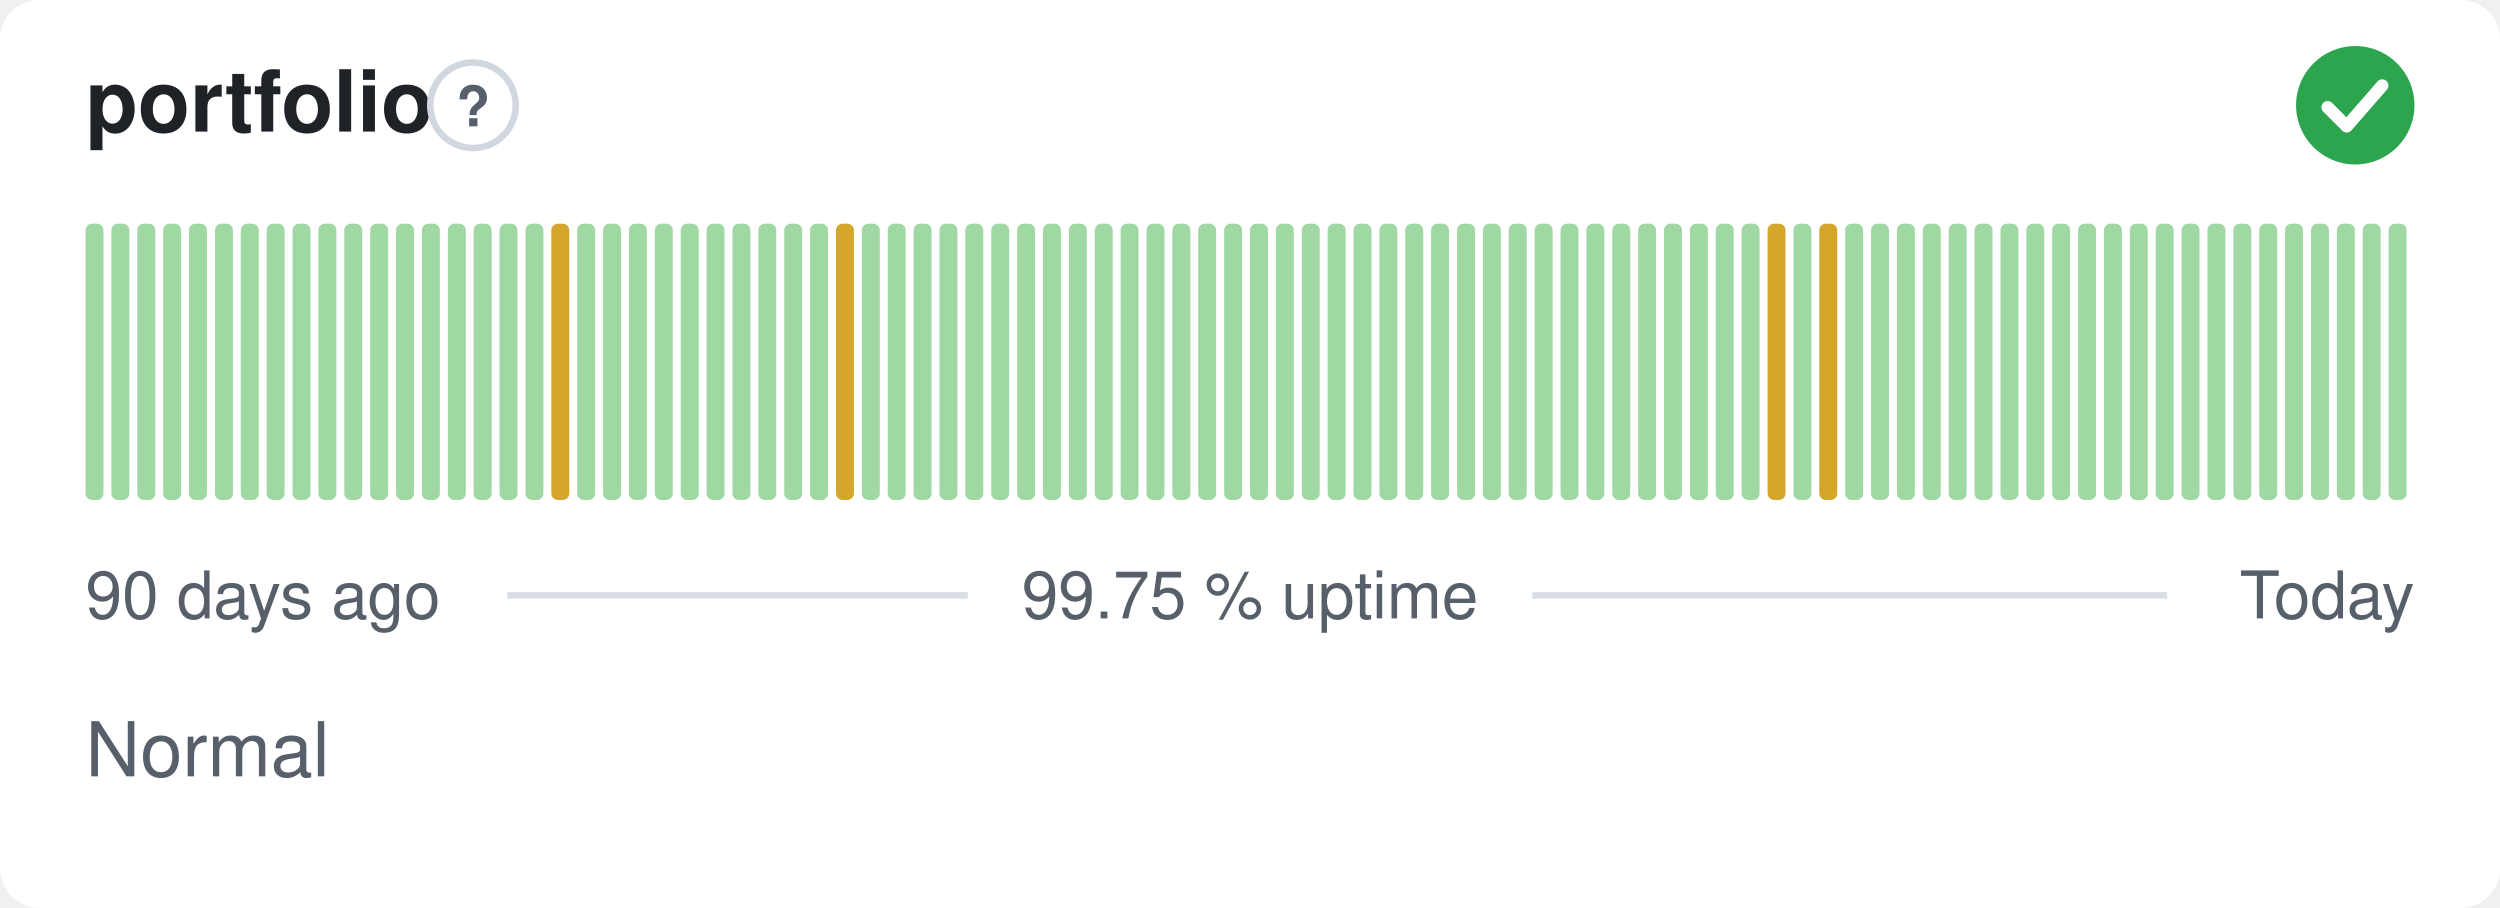
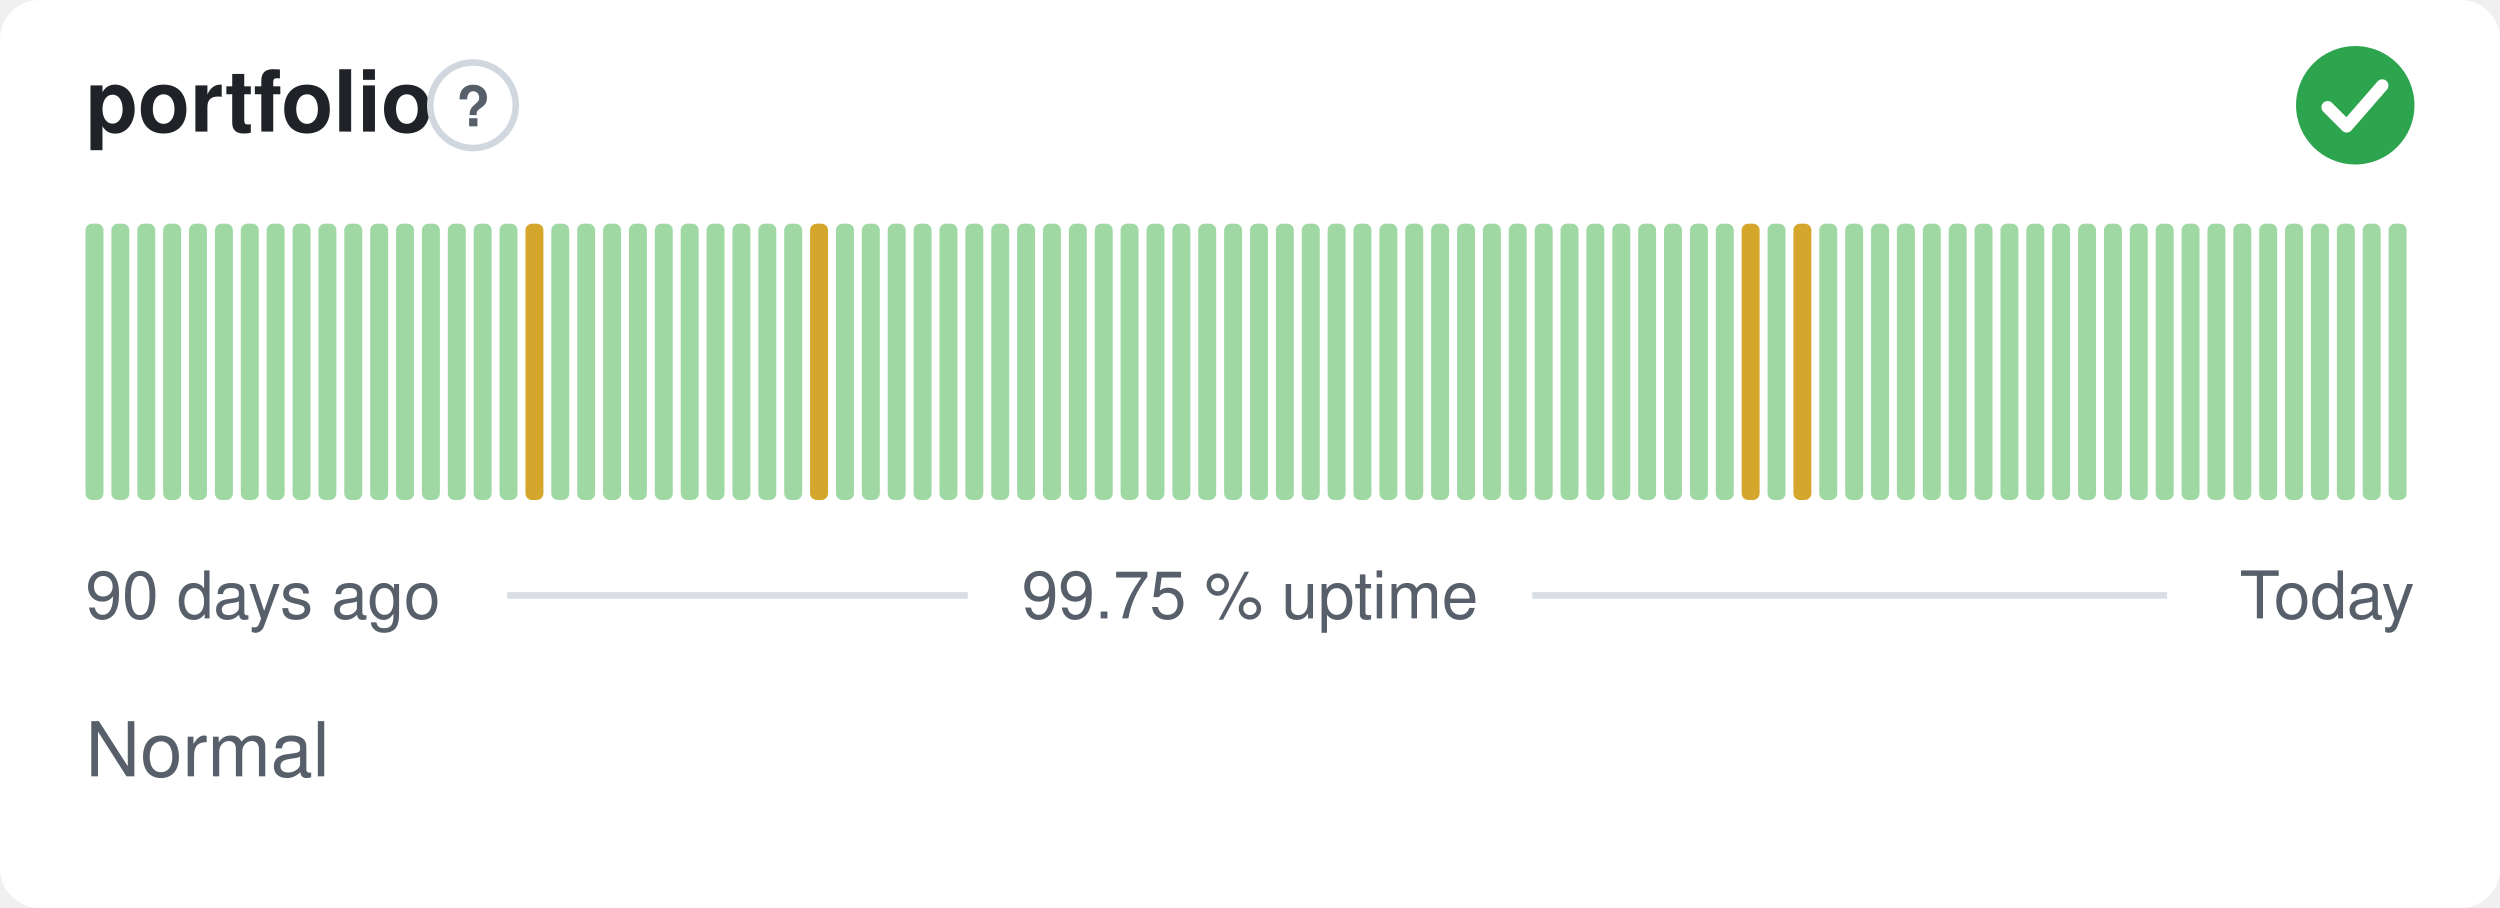
<svg xmlns="http://www.w3.org/2000/svg" width="380" height="138" viewBox="0 0 380 138" role="img" aria-label="portfolio: Normal, 99.75 % uptime over the last 90 days" font-family="-apple-system,BlinkMacSystemFont,'Segoe UI',Helvetica,Arial,sans-serif">
  <style>
    @media (prefers-color-scheme: dark) {
      .bg { fill: #0d1117 }
      .title { fill: #e6edf3 }
      .muted { fill: #8b949e }
      .hint { stroke: #30363d }
      .rule { stroke: #30363d }
      .nodata { fill: #21262d }
    }
  </style>
  <rect class="bg" width="380" height="138" rx="6" fill="#ffffff" />
  <text class="title" x="13" y="20" font-size="13" font-weight="600" fill="#1f2328">portfolio</text>
  <circle class="hint" cx="71.9" cy="16" r="6.5" fill="none" stroke="#d0d7de" stroke-width="1" />
  <text class="muted" x="71.9" y="19.2" text-anchor="middle" font-size="8.5" font-weight="700" fill="#57606a">?</text>
  <circle cx="358" cy="16" r="9" fill="#2da44e" />
  <path d="M353.80 16.30l2.90 2.90 5.40 -6.20" fill="none" stroke="#fff" stroke-width="1.89" stroke-linecap="round" stroke-linejoin="round" />
  <rect x="13.00" y="34.00" width="2.73" height="42.00" rx="1" fill="#9fd8a3" />
  <rect x="16.93" y="34.00" width="2.73" height="42.00" rx="1" fill="#9fd8a3" />
  <rect x="20.87" y="34.00" width="2.73" height="42.00" rx="1" fill="#9fd8a3" />
  <rect x="24.80" y="34.00" width="2.73" height="42.00" rx="1" fill="#9fd8a3" />
  <rect x="28.73" y="34.00" width="2.73" height="42.00" rx="1" fill="#9fd8a3" />
  <rect x="32.67" y="34.00" width="2.73" height="42.00" rx="1" fill="#9fd8a3" />
  <rect x="36.60" y="34.00" width="2.73" height="42.00" rx="1" fill="#9fd8a3" />
  <rect x="40.53" y="34.00" width="2.73" height="42.00" rx="1" fill="#9fd8a3" />
  <rect x="44.47" y="34.00" width="2.73" height="42.00" rx="1" fill="#9fd8a3" />
  <rect x="48.40" y="34.00" width="2.73" height="42.00" rx="1" fill="#9fd8a3" />
  <rect x="52.33" y="34.00" width="2.73" height="42.00" rx="1" fill="#9fd8a3" />
  <rect x="56.27" y="34.00" width="2.73" height="42.00" rx="1" fill="#9fd8a3" />
  <rect x="60.20" y="34.00" width="2.73" height="42.00" rx="1" fill="#9fd8a3" />
  <rect x="64.13" y="34.00" width="2.73" height="42.00" rx="1" fill="#9fd8a3" />
  <rect x="68.07" y="34.00" width="2.73" height="42.00" rx="1" fill="#9fd8a3" />
  <rect x="72.00" y="34.00" width="2.73" height="42.00" rx="1" fill="#9fd8a3" />
  <rect x="75.93" y="34.00" width="2.73" height="42.00" rx="1" fill="#9fd8a3" />
-   <rect x="79.87" y="34.00" width="2.73" height="42.00" rx="1" fill="#9fd8a3" />
-   <rect x="83.80" y="34.00" width="2.73" height="42.00" rx="1" fill="#d4a72c" />
+   <rect x="79.87" y="34.00" width="2.73" height="42.00" rx="1" fill="#d4a72c" />
+   <rect x="83.80" y="34.00" width="2.73" height="42.00" rx="1" fill="#9fd8a3" />
  <rect x="87.73" y="34.00" width="2.73" height="42.00" rx="1" fill="#9fd8a3" />
  <rect x="91.67" y="34.00" width="2.73" height="42.00" rx="1" fill="#9fd8a3" />
  <rect x="95.60" y="34.00" width="2.73" height="42.00" rx="1" fill="#9fd8a3" />
  <rect x="99.53" y="34.00" width="2.73" height="42.00" rx="1" fill="#9fd8a3" />
  <rect x="103.47" y="34.00" width="2.73" height="42.00" rx="1" fill="#9fd8a3" />
  <rect x="107.40" y="34.00" width="2.73" height="42.00" rx="1" fill="#9fd8a3" />
  <rect x="111.33" y="34.00" width="2.73" height="42.00" rx="1" fill="#9fd8a3" />
  <rect x="115.27" y="34.00" width="2.73" height="42.00" rx="1" fill="#9fd8a3" />
  <rect x="119.20" y="34.00" width="2.73" height="42.00" rx="1" fill="#9fd8a3" />
-   <rect x="123.13" y="34.00" width="2.73" height="42.00" rx="1" fill="#9fd8a3" />
-   <rect x="127.07" y="34.00" width="2.73" height="42.00" rx="1" fill="#d4a72c" />
+   <rect x="123.13" y="34.00" width="2.73" height="42.00" rx="1" fill="#d4a72c" />
+   <rect x="127.07" y="34.00" width="2.73" height="42.00" rx="1" fill="#9fd8a3" />
  <rect x="131.00" y="34.00" width="2.73" height="42.00" rx="1" fill="#9fd8a3" />
  <rect x="134.93" y="34.00" width="2.73" height="42.00" rx="1" fill="#9fd8a3" />
  <rect x="138.87" y="34.00" width="2.73" height="42.00" rx="1" fill="#9fd8a3" />
  <rect x="142.80" y="34.00" width="2.73" height="42.00" rx="1" fill="#9fd8a3" />
  <rect x="146.73" y="34.00" width="2.73" height="42.00" rx="1" fill="#9fd8a3" />
  <rect x="150.67" y="34.00" width="2.73" height="42.00" rx="1" fill="#9fd8a3" />
  <rect x="154.60" y="34.00" width="2.73" height="42.00" rx="1" fill="#9fd8a3" />
  <rect x="158.53" y="34.00" width="2.73" height="42.00" rx="1" fill="#9fd8a3" />
  <rect x="162.47" y="34.00" width="2.73" height="42.00" rx="1" fill="#9fd8a3" />
  <rect x="166.40" y="34.00" width="2.73" height="42.00" rx="1" fill="#9fd8a3" />
  <rect x="170.33" y="34.00" width="2.73" height="42.00" rx="1" fill="#9fd8a3" />
  <rect x="174.27" y="34.00" width="2.73" height="42.00" rx="1" fill="#9fd8a3" />
  <rect x="178.20" y="34.00" width="2.73" height="42.00" rx="1" fill="#9fd8a3" />
  <rect x="182.13" y="34.00" width="2.73" height="42.00" rx="1" fill="#9fd8a3" />
  <rect x="186.07" y="34.00" width="2.73" height="42.00" rx="1" fill="#9fd8a3" />
  <rect x="190.00" y="34.00" width="2.73" height="42.00" rx="1" fill="#9fd8a3" />
  <rect x="193.93" y="34.00" width="2.73" height="42.00" rx="1" fill="#9fd8a3" />
  <rect x="197.87" y="34.00" width="2.73" height="42.00" rx="1" fill="#9fd8a3" />
  <rect x="201.80" y="34.00" width="2.73" height="42.00" rx="1" fill="#9fd8a3" />
  <rect x="205.73" y="34.00" width="2.73" height="42.00" rx="1" fill="#9fd8a3" />
  <rect x="209.67" y="34.00" width="2.73" height="42.00" rx="1" fill="#9fd8a3" />
  <rect x="213.60" y="34.00" width="2.73" height="42.00" rx="1" fill="#9fd8a3" />
  <rect x="217.53" y="34.00" width="2.73" height="42.00" rx="1" fill="#9fd8a3" />
  <rect x="221.47" y="34.00" width="2.73" height="42.00" rx="1" fill="#9fd8a3" />
  <rect x="225.40" y="34.00" width="2.73" height="42.00" rx="1" fill="#9fd8a3" />
  <rect x="229.33" y="34.00" width="2.73" height="42.00" rx="1" fill="#9fd8a3" />
  <rect x="233.27" y="34.00" width="2.73" height="42.00" rx="1" fill="#9fd8a3" />
  <rect x="237.20" y="34.00" width="2.73" height="42.00" rx="1" fill="#9fd8a3" />
  <rect x="241.13" y="34.00" width="2.73" height="42.00" rx="1" fill="#9fd8a3" />
  <rect x="245.07" y="34.00" width="2.73" height="42.00" rx="1" fill="#9fd8a3" />
  <rect x="249.00" y="34.00" width="2.73" height="42.00" rx="1" fill="#9fd8a3" />
  <rect x="252.93" y="34.00" width="2.73" height="42.00" rx="1" fill="#9fd8a3" />
  <rect x="256.87" y="34.00" width="2.73" height="42.00" rx="1" fill="#9fd8a3" />
  <rect x="260.80" y="34.00" width="2.73" height="42.00" rx="1" fill="#9fd8a3" />
-   <rect x="264.73" y="34.00" width="2.73" height="42.00" rx="1" fill="#9fd8a3" />
-   <rect x="268.67" y="34.00" width="2.73" height="42.00" rx="1" fill="#d4a72c" />
-   <rect x="272.60" y="34.00" width="2.73" height="42.00" rx="1" fill="#9fd8a3" />
-   <rect x="276.53" y="34.00" width="2.73" height="42.00" rx="1" fill="#d4a72c" />
+   <rect x="264.73" y="34.00" width="2.73" height="42.00" rx="1" fill="#d4a72c" />
+   <rect x="268.67" y="34.00" width="2.73" height="42.00" rx="1" fill="#9fd8a3" />
+   <rect x="272.60" y="34.00" width="2.73" height="42.00" rx="1" fill="#d4a72c" />
+   <rect x="276.53" y="34.00" width="2.73" height="42.00" rx="1" fill="#9fd8a3" />
  <rect x="280.47" y="34.00" width="2.73" height="42.00" rx="1" fill="#9fd8a3" />
  <rect x="284.40" y="34.00" width="2.73" height="42.00" rx="1" fill="#9fd8a3" />
  <rect x="288.33" y="34.00" width="2.73" height="42.00" rx="1" fill="#9fd8a3" />
  <rect x="292.27" y="34.00" width="2.73" height="42.00" rx="1" fill="#9fd8a3" />
  <rect x="296.20" y="34.00" width="2.73" height="42.00" rx="1" fill="#9fd8a3" />
  <rect x="300.13" y="34.00" width="2.73" height="42.00" rx="1" fill="#9fd8a3" />
  <rect x="304.07" y="34.00" width="2.73" height="42.00" rx="1" fill="#9fd8a3" />
  <rect x="308.00" y="34.00" width="2.73" height="42.00" rx="1" fill="#9fd8a3" />
  <rect x="311.93" y="34.00" width="2.73" height="42.00" rx="1" fill="#9fd8a3" />
  <rect x="315.87" y="34.00" width="2.73" height="42.00" rx="1" fill="#9fd8a3" />
  <rect x="319.80" y="34.00" width="2.73" height="42.00" rx="1" fill="#9fd8a3" />
  <rect x="323.73" y="34.00" width="2.73" height="42.00" rx="1" fill="#9fd8a3" />
  <rect x="327.67" y="34.00" width="2.73" height="42.00" rx="1" fill="#9fd8a3" />
  <rect x="331.60" y="34.00" width="2.73" height="42.00" rx="1" fill="#9fd8a3" />
  <rect x="335.53" y="34.00" width="2.73" height="42.00" rx="1" fill="#9fd8a3" />
  <rect x="339.47" y="34.00" width="2.73" height="42.00" rx="1" fill="#9fd8a3" />
  <rect x="343.40" y="34.00" width="2.73" height="42.00" rx="1" fill="#9fd8a3" />
  <rect x="347.33" y="34.00" width="2.73" height="42.00" rx="1" fill="#9fd8a3" />
  <rect x="351.27" y="34.00" width="2.73" height="42.00" rx="1" fill="#9fd8a3" />
  <rect x="355.20" y="34.00" width="2.73" height="42.00" rx="1" fill="#9fd8a3" />
  <rect x="359.13" y="34.00" width="2.73" height="42.00" rx="1" fill="#9fd8a3" />
  <rect x="363.07" y="34.00" width="2.73" height="42.00" rx="1" fill="#9fd8a3" />
  <text class="muted" x="13" y="94" font-size="10" fill="#57606a">90 days ago</text>
  <text class="muted" x="190" y="94" text-anchor="middle" font-size="10" fill="#57606a">99.75 % uptime</text>
  <text class="muted" x="367" y="94" text-anchor="end" font-size="10" fill="#57606a">Today</text>
  <line class="rule" x1="77.1" y1="90.5" x2="147.1" y2="90.5" stroke="#d8dee4" stroke-width="1" />
  <line class="rule" x1="232.9" y1="90.5" x2="329.4" y2="90.5" stroke="#d8dee4" stroke-width="1" />
  <text class="muted" x="13" y="118" font-size="11.5" fill="#57606a">Normal</text>
</svg>
